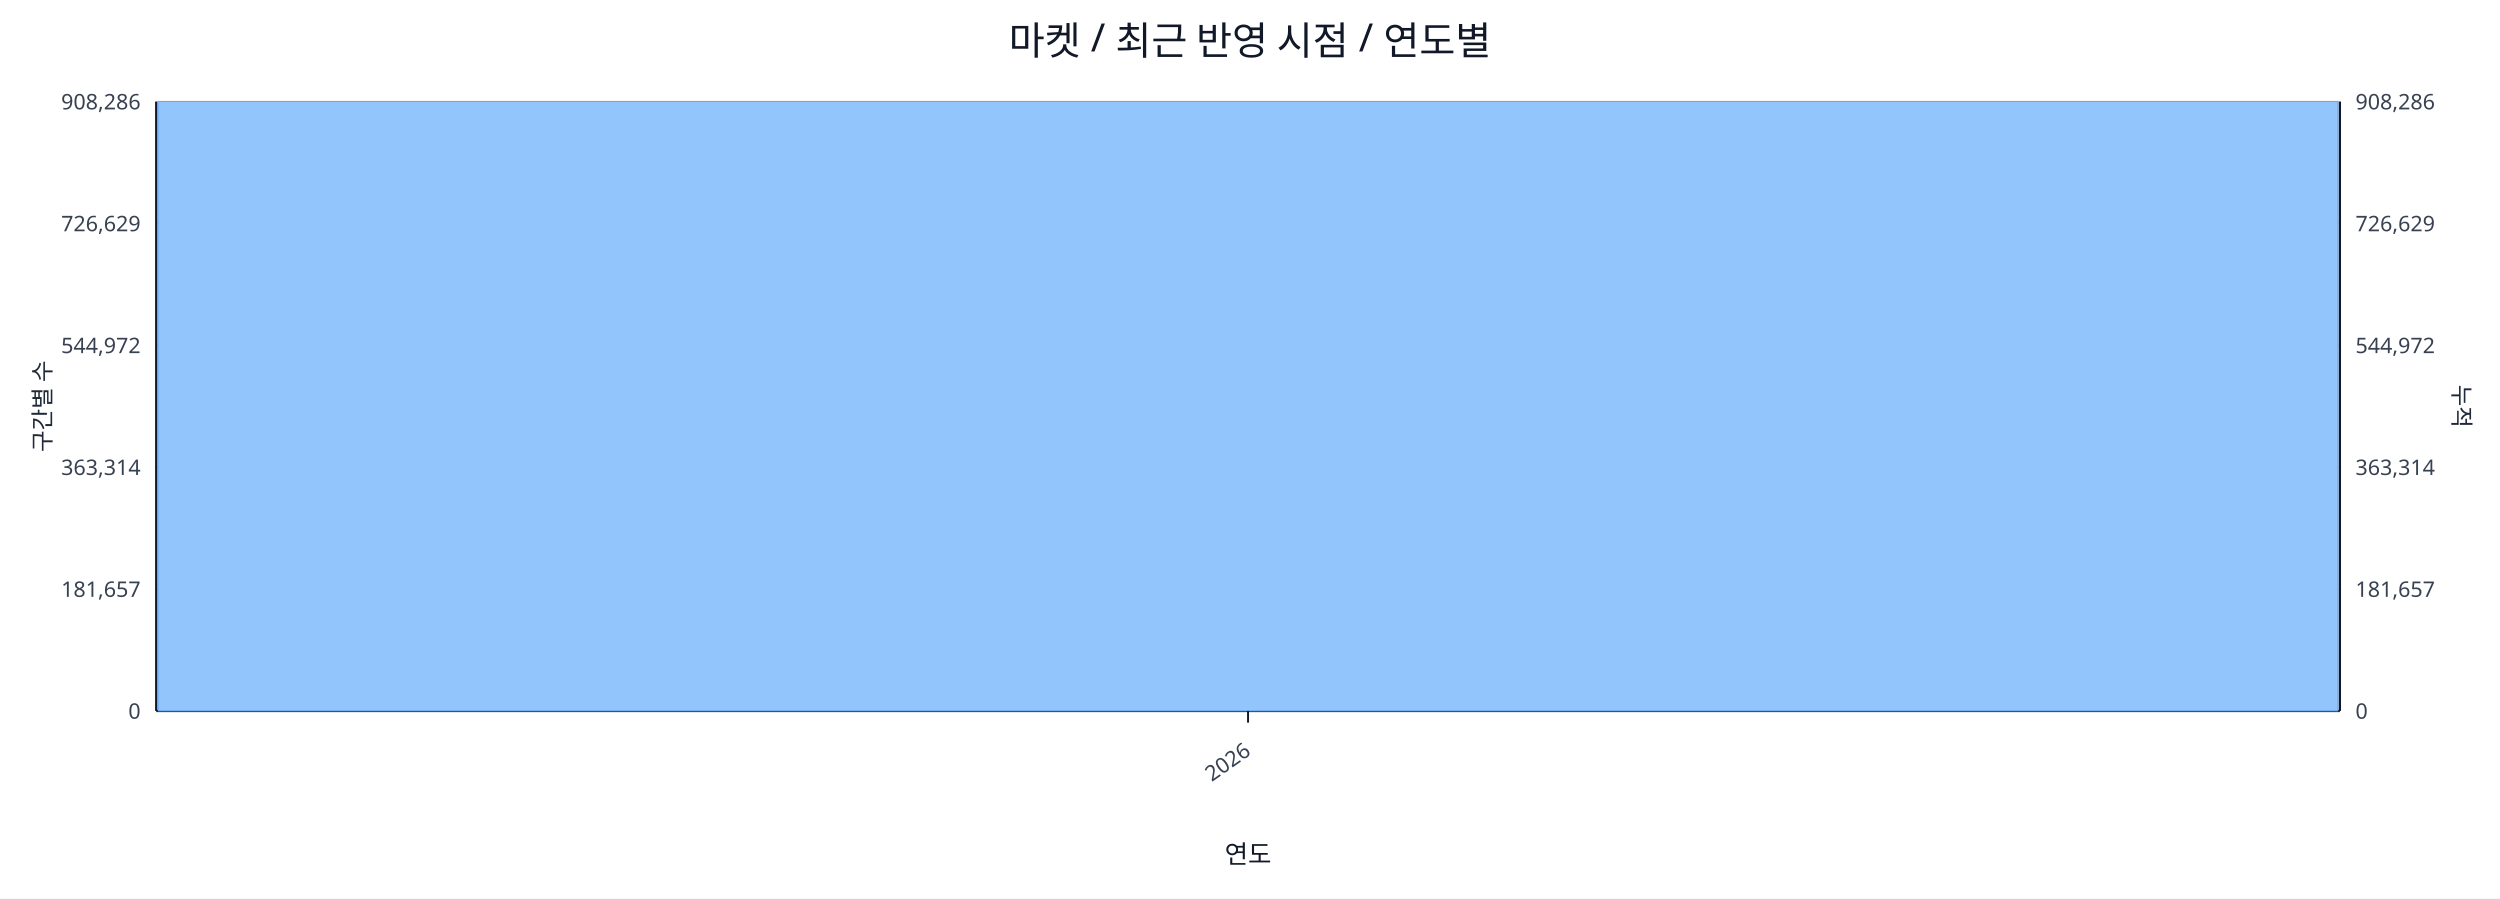
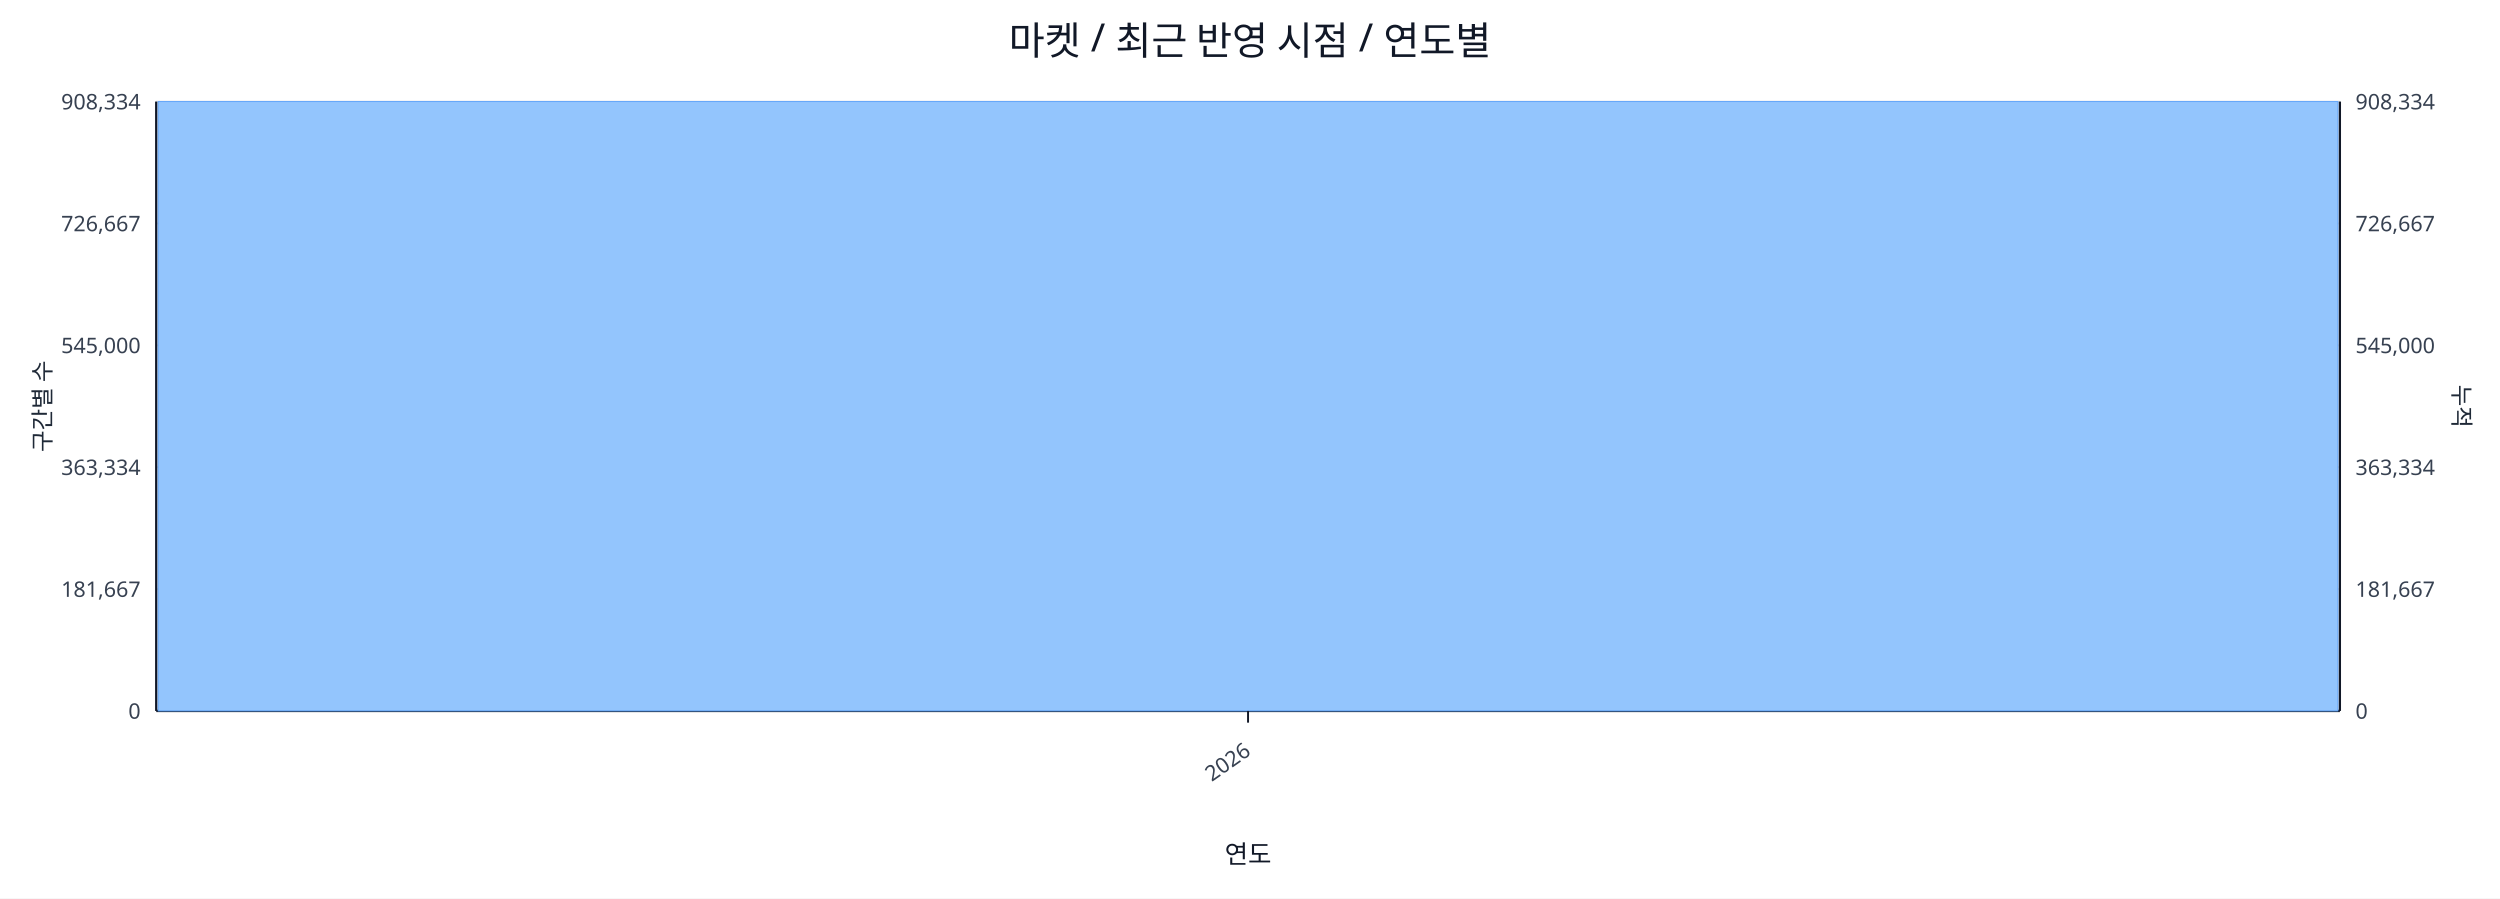
<svg xmlns="http://www.w3.org/2000/svg" width="1280" height="460" viewBox="0 0 1280 460">
  <rect x="0" y="0" width="100%" height="100%" fill="#ffffff" />
  <text x="640.0" y="28" font-size="20" text-anchor="middle" font-family="sans-serif" fill="#111827">마켓 / 최근 반영 시점 / 연도별</text>
  <line x1="80.0" y1="52.0" x2="1198.0" y2="52.0" stroke="#e5e7eb" stroke-width="1" />
-   <text x="72.0" y="56.0" font-size="11" text-anchor="end" font-family="sans-serif" fill="#374151">908,286</text>
-   <text x="1206.0" y="56.0" font-size="11" text-anchor="start" font-family="sans-serif" fill="#374151">908,286</text>
+   <text x="72.0" y="56.0" font-size="11" text-anchor="end" font-family="sans-serif" fill="#374151">908,334</text>
+   <text x="1206.0" y="56.0" font-size="11" text-anchor="start" font-family="sans-serif" fill="#374151">908,334</text>
  <line x1="80.0" y1="114.4" x2="1198.0" y2="114.4" stroke="#e5e7eb" stroke-width="1" />
-   <text x="72.0" y="118.4" font-size="11" text-anchor="end" font-family="sans-serif" fill="#374151">726,629</text>
-   <text x="1206.0" y="118.4" font-size="11" text-anchor="start" font-family="sans-serif" fill="#374151">726,629</text>
+   <text x="72.0" y="118.4" font-size="11" text-anchor="end" font-family="sans-serif" fill="#374151">726,667</text>
+   <text x="1206.0" y="118.4" font-size="11" text-anchor="start" font-family="sans-serif" fill="#374151">726,667</text>
  <line x1="80.0" y1="176.8" x2="1198.0" y2="176.8" stroke="#e5e7eb" stroke-width="1" />
-   <text x="72.0" y="180.8" font-size="11" text-anchor="end" font-family="sans-serif" fill="#374151">544,972</text>
-   <text x="1206.0" y="180.8" font-size="11" text-anchor="start" font-family="sans-serif" fill="#374151">544,972</text>
+   <text x="72.0" y="180.8" font-size="11" text-anchor="end" font-family="sans-serif" fill="#374151">545,000</text>
+   <text x="1206.0" y="180.8" font-size="11" text-anchor="start" font-family="sans-serif" fill="#374151">545,000</text>
  <line x1="80.0" y1="239.2" x2="1198.0" y2="239.2" stroke="#e5e7eb" stroke-width="1" />
-   <text x="72.0" y="243.2" font-size="11" text-anchor="end" font-family="sans-serif" fill="#374151">363,314</text>
-   <text x="1206.0" y="243.2" font-size="11" text-anchor="start" font-family="sans-serif" fill="#374151">363,314</text>
+   <text x="72.0" y="243.2" font-size="11" text-anchor="end" font-family="sans-serif" fill="#374151">363,334</text>
+   <text x="1206.0" y="243.2" font-size="11" text-anchor="start" font-family="sans-serif" fill="#374151">363,334</text>
  <line x1="80.0" y1="301.6" x2="1198.0" y2="301.6" stroke="#e5e7eb" stroke-width="1" />
-   <text x="72.0" y="305.6" font-size="11" text-anchor="end" font-family="sans-serif" fill="#374151">181,657</text>
-   <text x="1206.0" y="305.6" font-size="11" text-anchor="start" font-family="sans-serif" fill="#374151">181,657</text>
+   <text x="72.0" y="305.6" font-size="11" text-anchor="end" font-family="sans-serif" fill="#374151">181,667</text>
+   <text x="1206.0" y="305.6" font-size="11" text-anchor="start" font-family="sans-serif" fill="#374151">181,667</text>
  <line x1="80.0" y1="364.0" x2="1198.0" y2="364.0" stroke="#e5e7eb" stroke-width="1" />
  <text x="72.0" y="368.0" font-size="11" text-anchor="end" font-family="sans-serif" fill="#374151">0</text>
  <text x="1206.0" y="368.0" font-size="11" text-anchor="start" font-family="sans-serif" fill="#374151">0</text>
  <line x1="80.0" y1="364.0" x2="1198.0" y2="364.0" stroke="#111827" stroke-width="1.2" />
  <line x1="80.0" y1="52.0" x2="80.0" y2="364.0" stroke="#111827" stroke-width="1.2" />
  <line x1="1198.0" y1="52.0" x2="1198.0" y2="364.0" stroke="#111827" stroke-width="1.2" />
  <rect x="81.0" y="52.0" width="1116.0" height="312.0" fill="#93c5fd" stroke="#60a5fa" stroke-width="0.5" />
  <polyline fill="none" stroke="#ef4444" stroke-width="2" points="639.0,52.0" />
  <line x1="639.0" y1="364.0" x2="639.0" y2="370.0" stroke="#111827" stroke-width="1" />
  <text x="641.0" y="386.0" font-size="11" text-anchor="end" transform="rotate(-35 641.0 386.0)" font-family="sans-serif" fill="#374151">2026</text>
  <text x="26" y="208.0" font-size="12" transform="rotate(-90 26 208.0)" text-anchor="middle" font-family="sans-serif" fill="#1f2937">구간별 수</text>
  <text x="1256.0" y="208.0" font-size="12" transform="rotate(90 1256.0 208.0)" text-anchor="middle" font-family="sans-serif" fill="#1f2937">누적</text>
  <text x="639.0" y="442.0" font-size="13" text-anchor="middle" font-family="sans-serif" fill="#111827">연도</text>
</svg>
